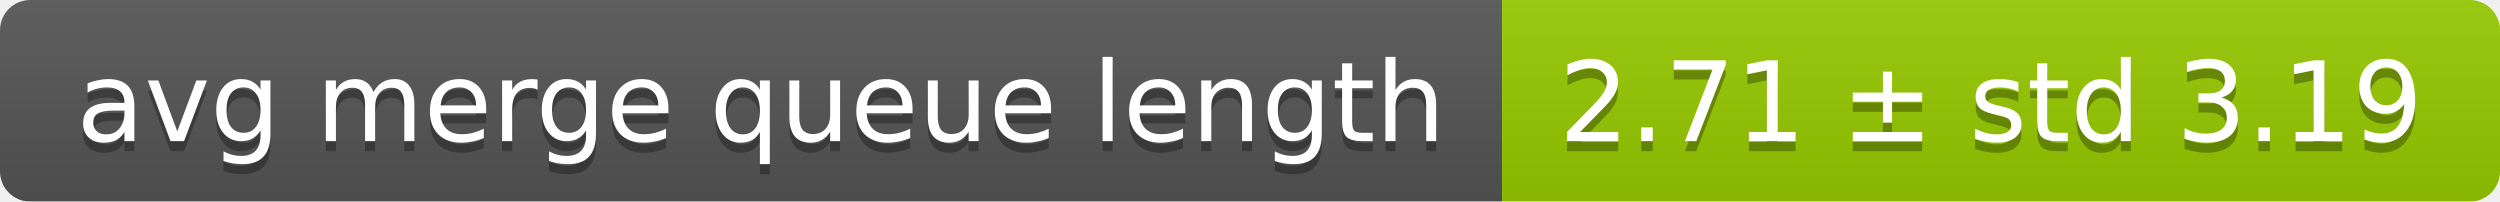
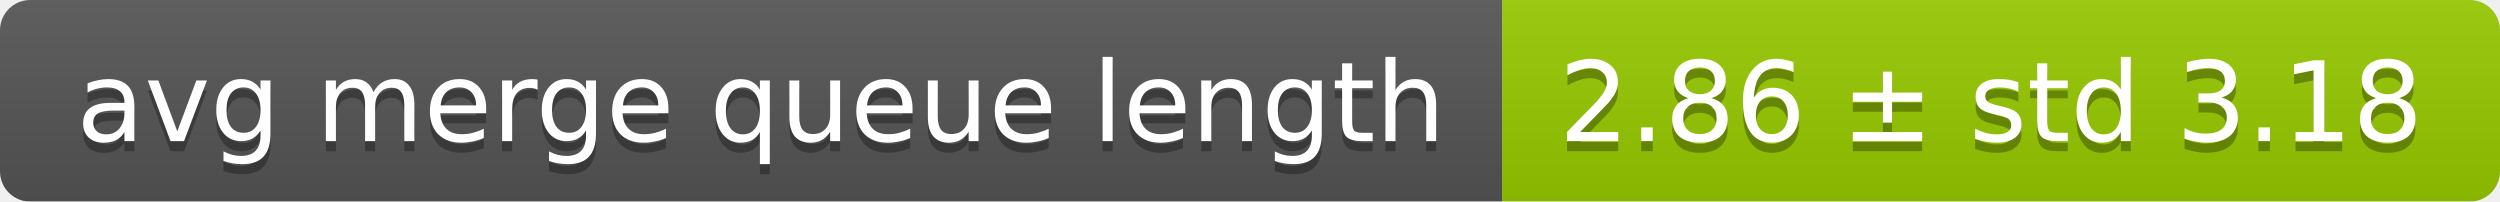
<svg xmlns="http://www.w3.org/2000/svg" width="248" height="20">
  <linearGradient id="smooth" x2="0" y2="100%">
    <stop offset="0" stop-color="#bbb" stop-opacity=".1" />
    <stop offset="1" stop-opacity=".1" />
  </linearGradient>
  <mask id="round">
    <rect width="248" height="20" rx="3" fill="#fff" />
  </mask>
  <g mask="url(#round)">
    <rect width="149" height="20" fill="#555" />
    <rect x="149" width="99" height="20" fill="#97ca00" />
    <rect width="248" height="20" fill="url(#smooth)" />
  </g>
  <g fill="#fff" text-anchor="middle" font-family="DejaVu Sans,Verdana,Geneva,sans-serif" font-size="11">
    <text x="75.5" y="15" fill="#010101" fill-opacity=".3">avg merge queue length</text>
    <text x="75.5" y="14">avg merge queue length</text>
-     <text x="197.5" y="15" fill="#010101" fill-opacity=".3">2.71 ± std 3.19</text>
-     <text x="197.5" y="14">2.71 ± std 3.19</text>
+     <text x="197.5" y="15" fill="#010101" fill-opacity=".3">2.86 ± std 3.18</text>
+     <text x="197.5" y="14">2.86 ± std 3.18</text>
  </g>
</svg>
